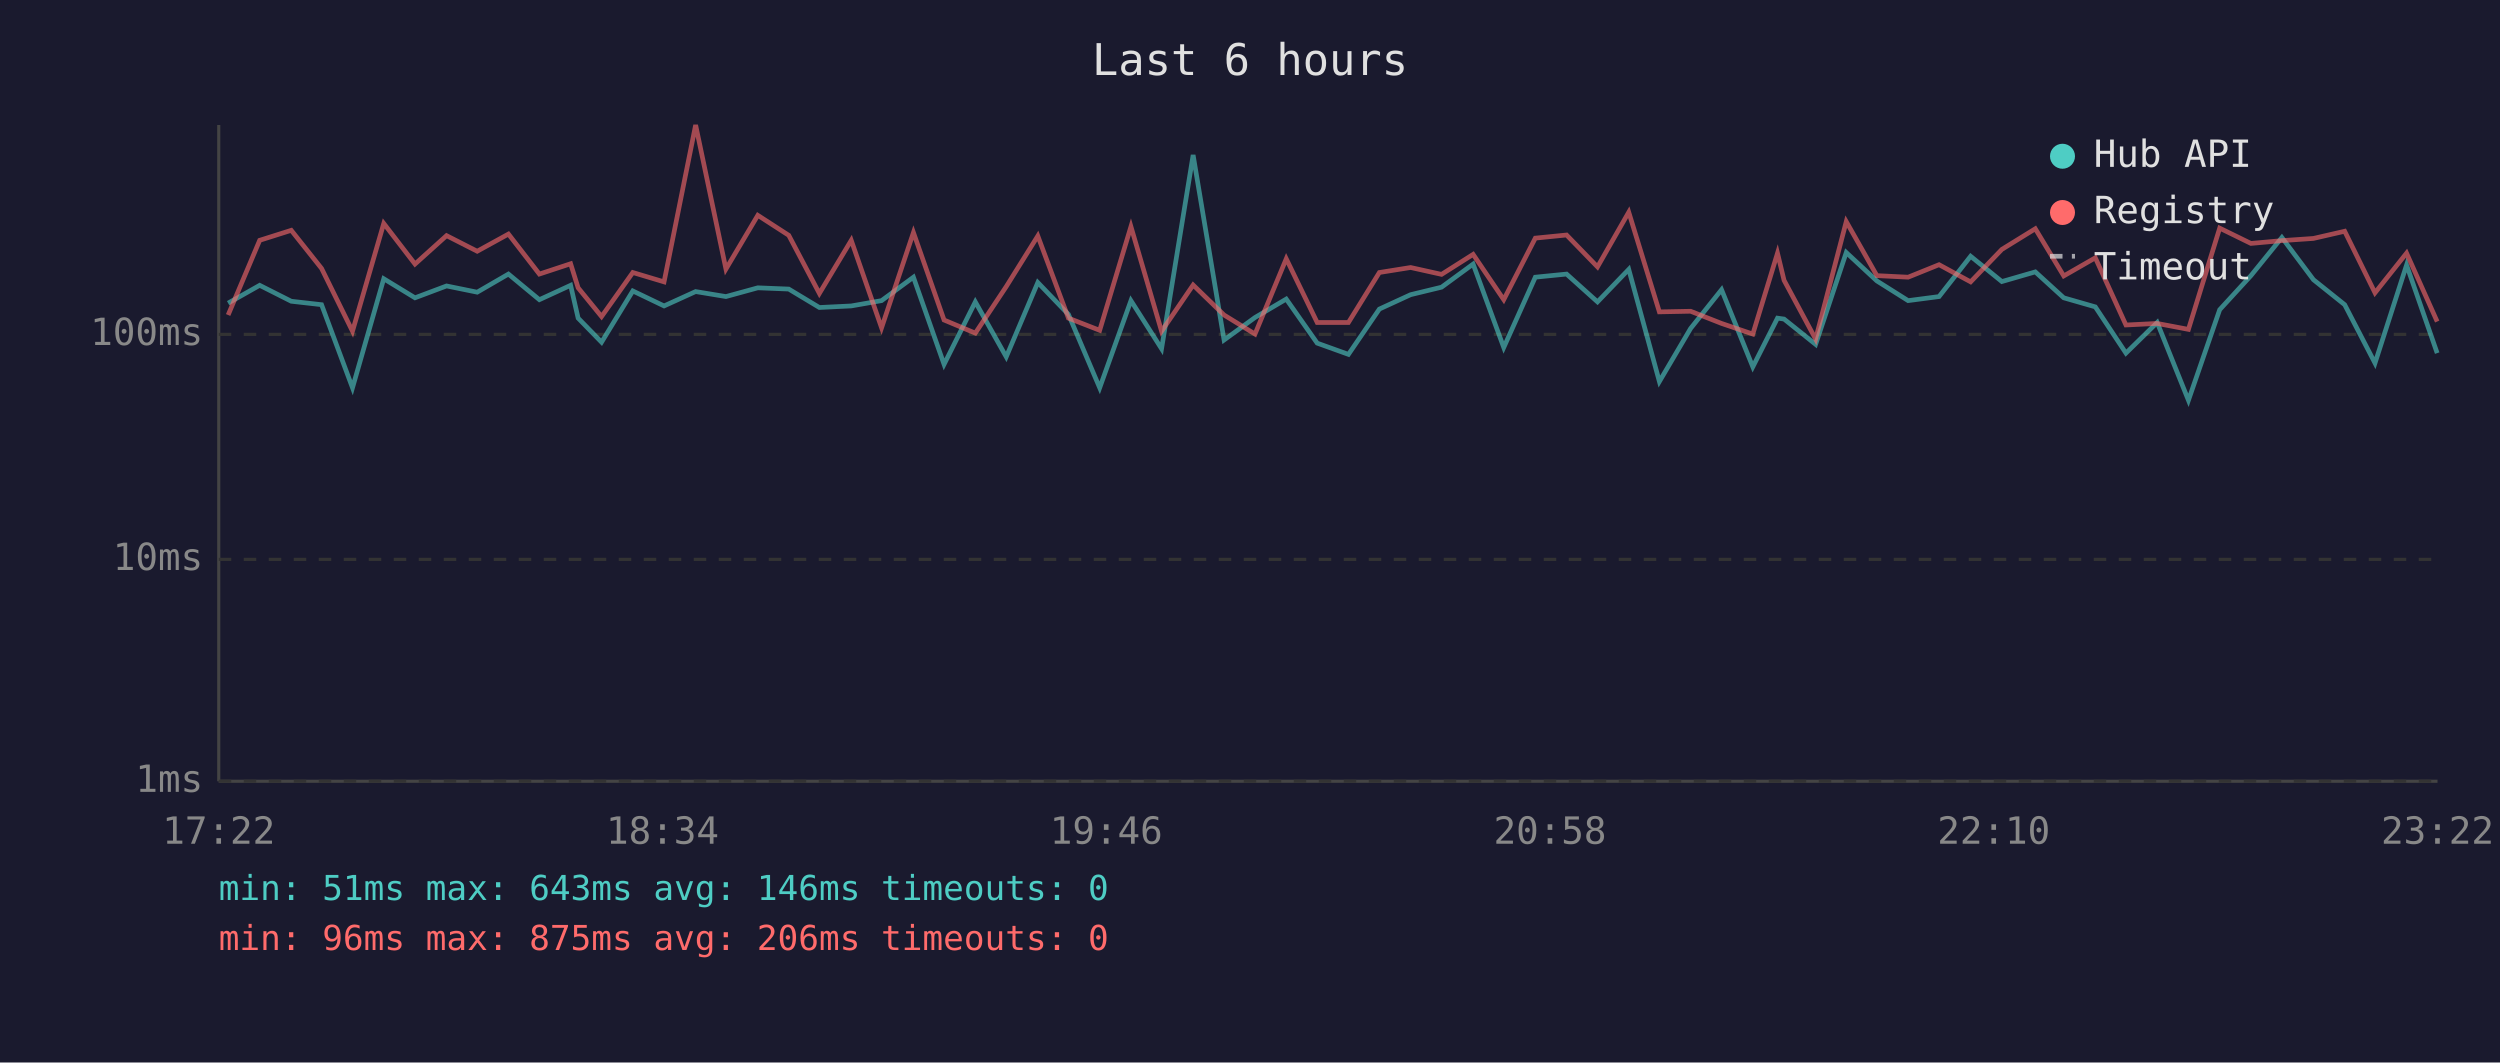
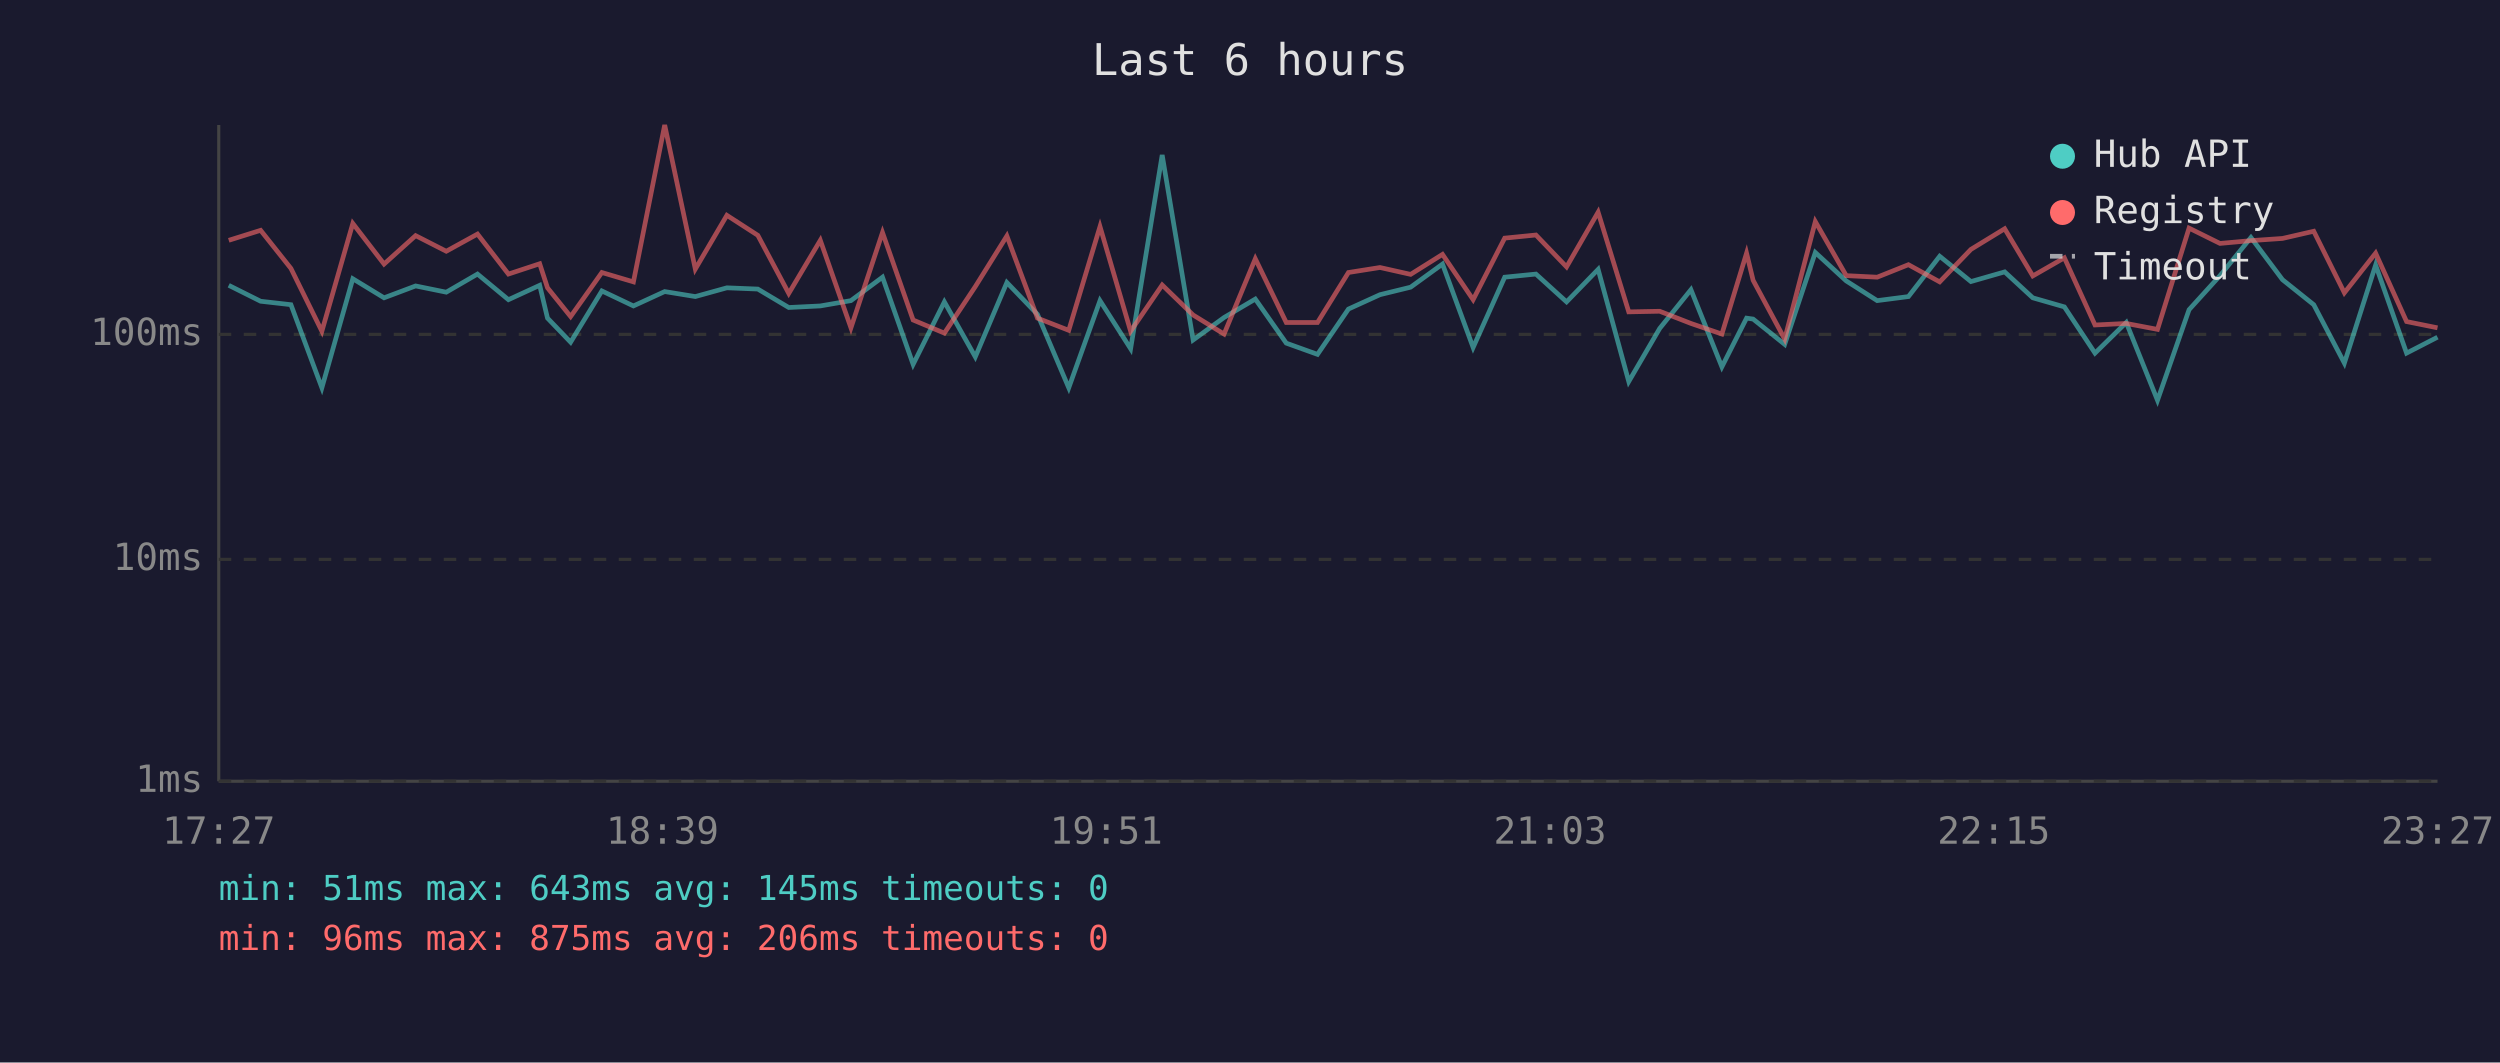
<svg xmlns="http://www.w3.org/2000/svg" viewBox="0 0 800 340" font-family="monospace" font-size="12">
  <rect width="800" height="340" fill="#1a1a2e" />
  <text x="400" y="24" fill="#e0e0e0" font-size="14" text-anchor="middle">Last 6 hours</text>
  <line x1="70" y1="40" x2="70" y2="250" stroke="#444" stroke-width="1" />
  <line x1="70" y1="250" x2="780" y2="250" stroke="#444" stroke-width="1" />
  <line x1="70" y1="250" x2="780" y2="250" stroke="#333" stroke-width="1" stroke-dasharray="4" />
  <text x="65" y="250" fill="#888" text-anchor="end" dominant-baseline="middle">1ms</text>
  <line x1="70" y1="179" x2="780" y2="179" stroke="#333" stroke-width="1" stroke-dasharray="4" />
  <text x="65" y="179" fill="#888" text-anchor="end" dominant-baseline="middle">10ms</text>
  <line x1="70" y1="107" x2="780" y2="107" stroke="#333" stroke-width="1" stroke-dasharray="4" />
  <text x="65" y="107" fill="#888" text-anchor="end" dominant-baseline="middle">100ms</text>
-   <text x="70" y="270" fill="#888" text-anchor="middle">17:22</text>
-   <text x="212" y="270" fill="#888" text-anchor="middle">18:34</text>
-   <text x="354" y="270" fill="#888" text-anchor="middle">19:46</text>
-   <text x="496" y="270" fill="#888" text-anchor="middle">20:58</text>
-   <text x="638" y="270" fill="#888" text-anchor="middle">22:10</text>
-   <text x="780" y="270" fill="#888" text-anchor="middle">23:22</text>
-   <polyline points="73.0,97.0 83.1,91.3 93.2,96.4 102.9,97.5 112.8,124.1 122.8,89.2 132.8,95.3 142.9,91.5 152.7,93.5 162.7,87.7 172.6,95.9 182.6,91.3 185.0,101.8 192.5,109.5 202.5,93.1 212.5,97.9 222.6,93.3 232.3,94.9 242.5,92.1 252.4,92.5 262.2,98.4 272.4,97.9 282.1,96.2 292.3,88.7 302.1,116.6 312.1,96.6 322.0,114.2 332.1,90.4 341.9,100.6 351.9,124.1 361.9,96.2 371.7,111.6 381.8,49.6 391.7,108.8 401.6,101.6 411.6,95.7 421.5,109.8 431.5,113.4 441.4,98.9 451.4,94.3 461.3,91.9 471.4,84.5 481.2,111.2 491.3,88.7 501.3,87.7 511.2,96.6 521.2,86.2 531.0,122.1 541.0,105.1 550.9,92.7 560.9,117.4 568.8,101.8 570.9,102.1 581.0,110.2 590.8,80.8 600.6,89.9 610.6,96.2 620.5,94.9 630.6,82.0 640.6,90.1 651.3,87.0 660.4,95.3 670.5,98.2 680.3,113.0 690.3,103.2 700.3,128.1 710.3,99.1 720.3,88.2 730.2,76.0 740.3,89.5 750.3,97.5 760.0,116.2 770.1,84.8 779.9,113.0" fill="none" stroke="#4ecdc4" stroke-width="1.5" opacity="0.6" />
-   <polyline points="73.0,100.8 83.1,76.9 93.2,73.7 102.9,85.9 112.8,106.0 122.8,71.5 132.8,84.5 142.9,75.4 152.7,80.4 162.7,74.9 172.6,87.7 182.6,84.4 185.0,92.1 192.5,101.3 202.5,87.2 212.5,90.2 222.6,40.0 232.3,86.1 242.5,68.9 252.4,75.3 262.2,93.9 272.4,76.9 282.1,104.9 292.3,74.4 302.1,102.4 312.1,106.6 322.0,91.7 332.1,75.5 341.9,101.8 351.9,105.7 361.9,72.5 371.7,106.0 381.8,91.2 391.7,100.8 401.6,106.9 411.6,82.8 421.5,103.2 431.5,103.2 441.4,87.2 451.4,85.6 461.3,87.8 471.4,81.4 481.2,95.9 491.3,76.2 501.3,75.2 511.2,85.4 521.2,67.9 531.0,99.8 541.0,99.6 550.9,103.5 560.9,106.9 568.8,81.0 570.9,89.7 581.0,108.5 590.8,70.9 600.6,88.2 610.6,88.7 620.5,84.7 630.6,90.2 640.6,79.8 651.3,73.2 660.4,88.3 670.5,82.5 680.3,104.0 690.3,103.5 700.3,105.4 710.3,73.0 720.3,77.9 730.2,77.0 740.3,76.3 750.3,74.0 760.0,93.7 770.1,81.0 779.9,102.9" fill="none" stroke="#ff6b6b" stroke-width="1.5" opacity="0.6" />
+   <text x="70" y="270" fill="#888" text-anchor="middle">17:27</text>
+   <text x="212" y="270" fill="#888" text-anchor="middle">18:39</text>
+   <text x="354" y="270" fill="#888" text-anchor="middle">19:51</text>
+   <text x="496" y="270" fill="#888" text-anchor="middle">21:03</text>
+   <text x="638" y="270" fill="#888" text-anchor="middle">22:15</text>
+   <text x="780" y="270" fill="#888" text-anchor="middle">23:27</text>
+   <polyline points="73.2,91.3 83.4,96.4 93.1,97.5 103.0,124.1 112.9,89.2 122.9,95.3 133.0,91.5 142.8,93.5 152.8,87.7 162.7,95.9 172.7,91.3 175.2,101.8 182.6,109.5 192.6,93.1 202.7,97.9 212.7,93.3 222.5,94.9 232.6,92.1 242.5,92.5 252.4,98.4 262.5,97.9 272.3,96.2 282.4,88.7 292.2,116.6 302.2,96.6 312.1,114.2 322.2,90.4 332.0,100.6 342.0,124.1 352.0,96.2 361.8,111.6 371.9,49.6 381.8,108.8 391.7,101.6 401.7,95.7 411.6,109.8 421.6,113.4 431.5,98.9 441.6,94.3 451.4,91.9 461.6,84.5 471.4,111.2 481.5,88.7 491.5,87.7 501.3,96.6 511.4,86.2 521.2,122.1 531.1,105.1 541.1,92.7 551.0,117.4 558.9,101.8 561.0,102.1 571.1,110.2 580.9,80.8 590.8,89.9 600.7,96.2 610.7,94.9 620.7,82.0 630.7,90.1 641.5,87.0 650.5,95.3 660.6,98.2 670.4,113.0 680.4,103.2 690.4,128.1 700.5,99.1 710.4,88.2 720.3,76.0 730.4,89.5 740.4,97.5 750.2,116.2 760.2,84.8 770.1,113.0 780.0,107.9" fill="none" stroke="#4ecdc4" stroke-width="1.5" opacity="0.6" />
+   <polyline points="73.2,76.9 83.4,73.7 93.1,85.9 103.0,106.0 112.9,71.5 122.9,84.5 133.0,75.4 142.8,80.4 152.8,74.9 162.7,87.7 172.7,84.4 175.2,92.1 182.6,101.3 192.6,87.2 202.7,90.2 212.7,40.0 222.5,86.1 232.6,68.9 242.5,75.3 252.4,93.9 262.5,76.9 272.3,104.9 282.4,74.4 292.2,102.4 302.2,106.6 312.1,91.7 322.2,75.5 332.0,101.8 342.0,105.7 352.0,72.5 361.8,106.0 371.9,91.2 381.8,100.8 391.7,106.9 401.7,82.8 411.6,103.2 421.6,103.2 431.5,87.2 441.6,85.6 451.4,87.8 461.6,81.4 471.4,95.9 481.5,76.2 491.5,75.2 501.3,85.4 511.4,67.9 521.2,99.8 531.1,99.6 541.1,103.5 551.0,106.9 558.9,81.0 561.0,89.7 571.1,108.5 580.9,70.9 590.8,88.2 600.7,88.7 610.7,84.7 620.7,90.2 630.7,79.8 641.5,73.2 650.5,88.3 660.6,82.5 670.4,104.0 680.4,103.5 690.4,105.4 700.5,73.0 710.4,77.9 720.3,77.0 730.4,76.3 740.4,74.0 750.2,93.7 760.2,81.0 770.1,102.9 780.0,104.9" fill="none" stroke="#ff6b6b" stroke-width="1.5" opacity="0.6" />
  <circle cx="660" cy="50" r="4" fill="#4ecdc4" />
  <text x="670" y="50" fill="#e0e0e0" dominant-baseline="middle">Hub API</text>
  <circle cx="660" cy="68" r="4" fill="#ff6b6b" />
  <text x="670" y="68" fill="#e0e0e0" dominant-baseline="middle">Registry</text>
  <line x1="656" y1="82" x2="664" y2="82" stroke="#e0e0e0" stroke-width="1.5" stroke-dasharray="4,3" opacity="0.7" />
  <text x="670" y="86" fill="#e0e0e0" dominant-baseline="middle">Timeout</text>
-   <text x="70" y="288" fill="#4ecdc4" font-size="11">min: 51ms  max: 643ms  avg: 146ms  timeouts: 0</text>
+   <text x="70" y="288" fill="#4ecdc4" font-size="11">min: 51ms  max: 643ms  avg: 145ms  timeouts: 0</text>
  <text x="70" y="304" fill="#ff6b6b" font-size="11">min: 96ms  max: 875ms  avg: 206ms  timeouts: 0</text>
</svg>
